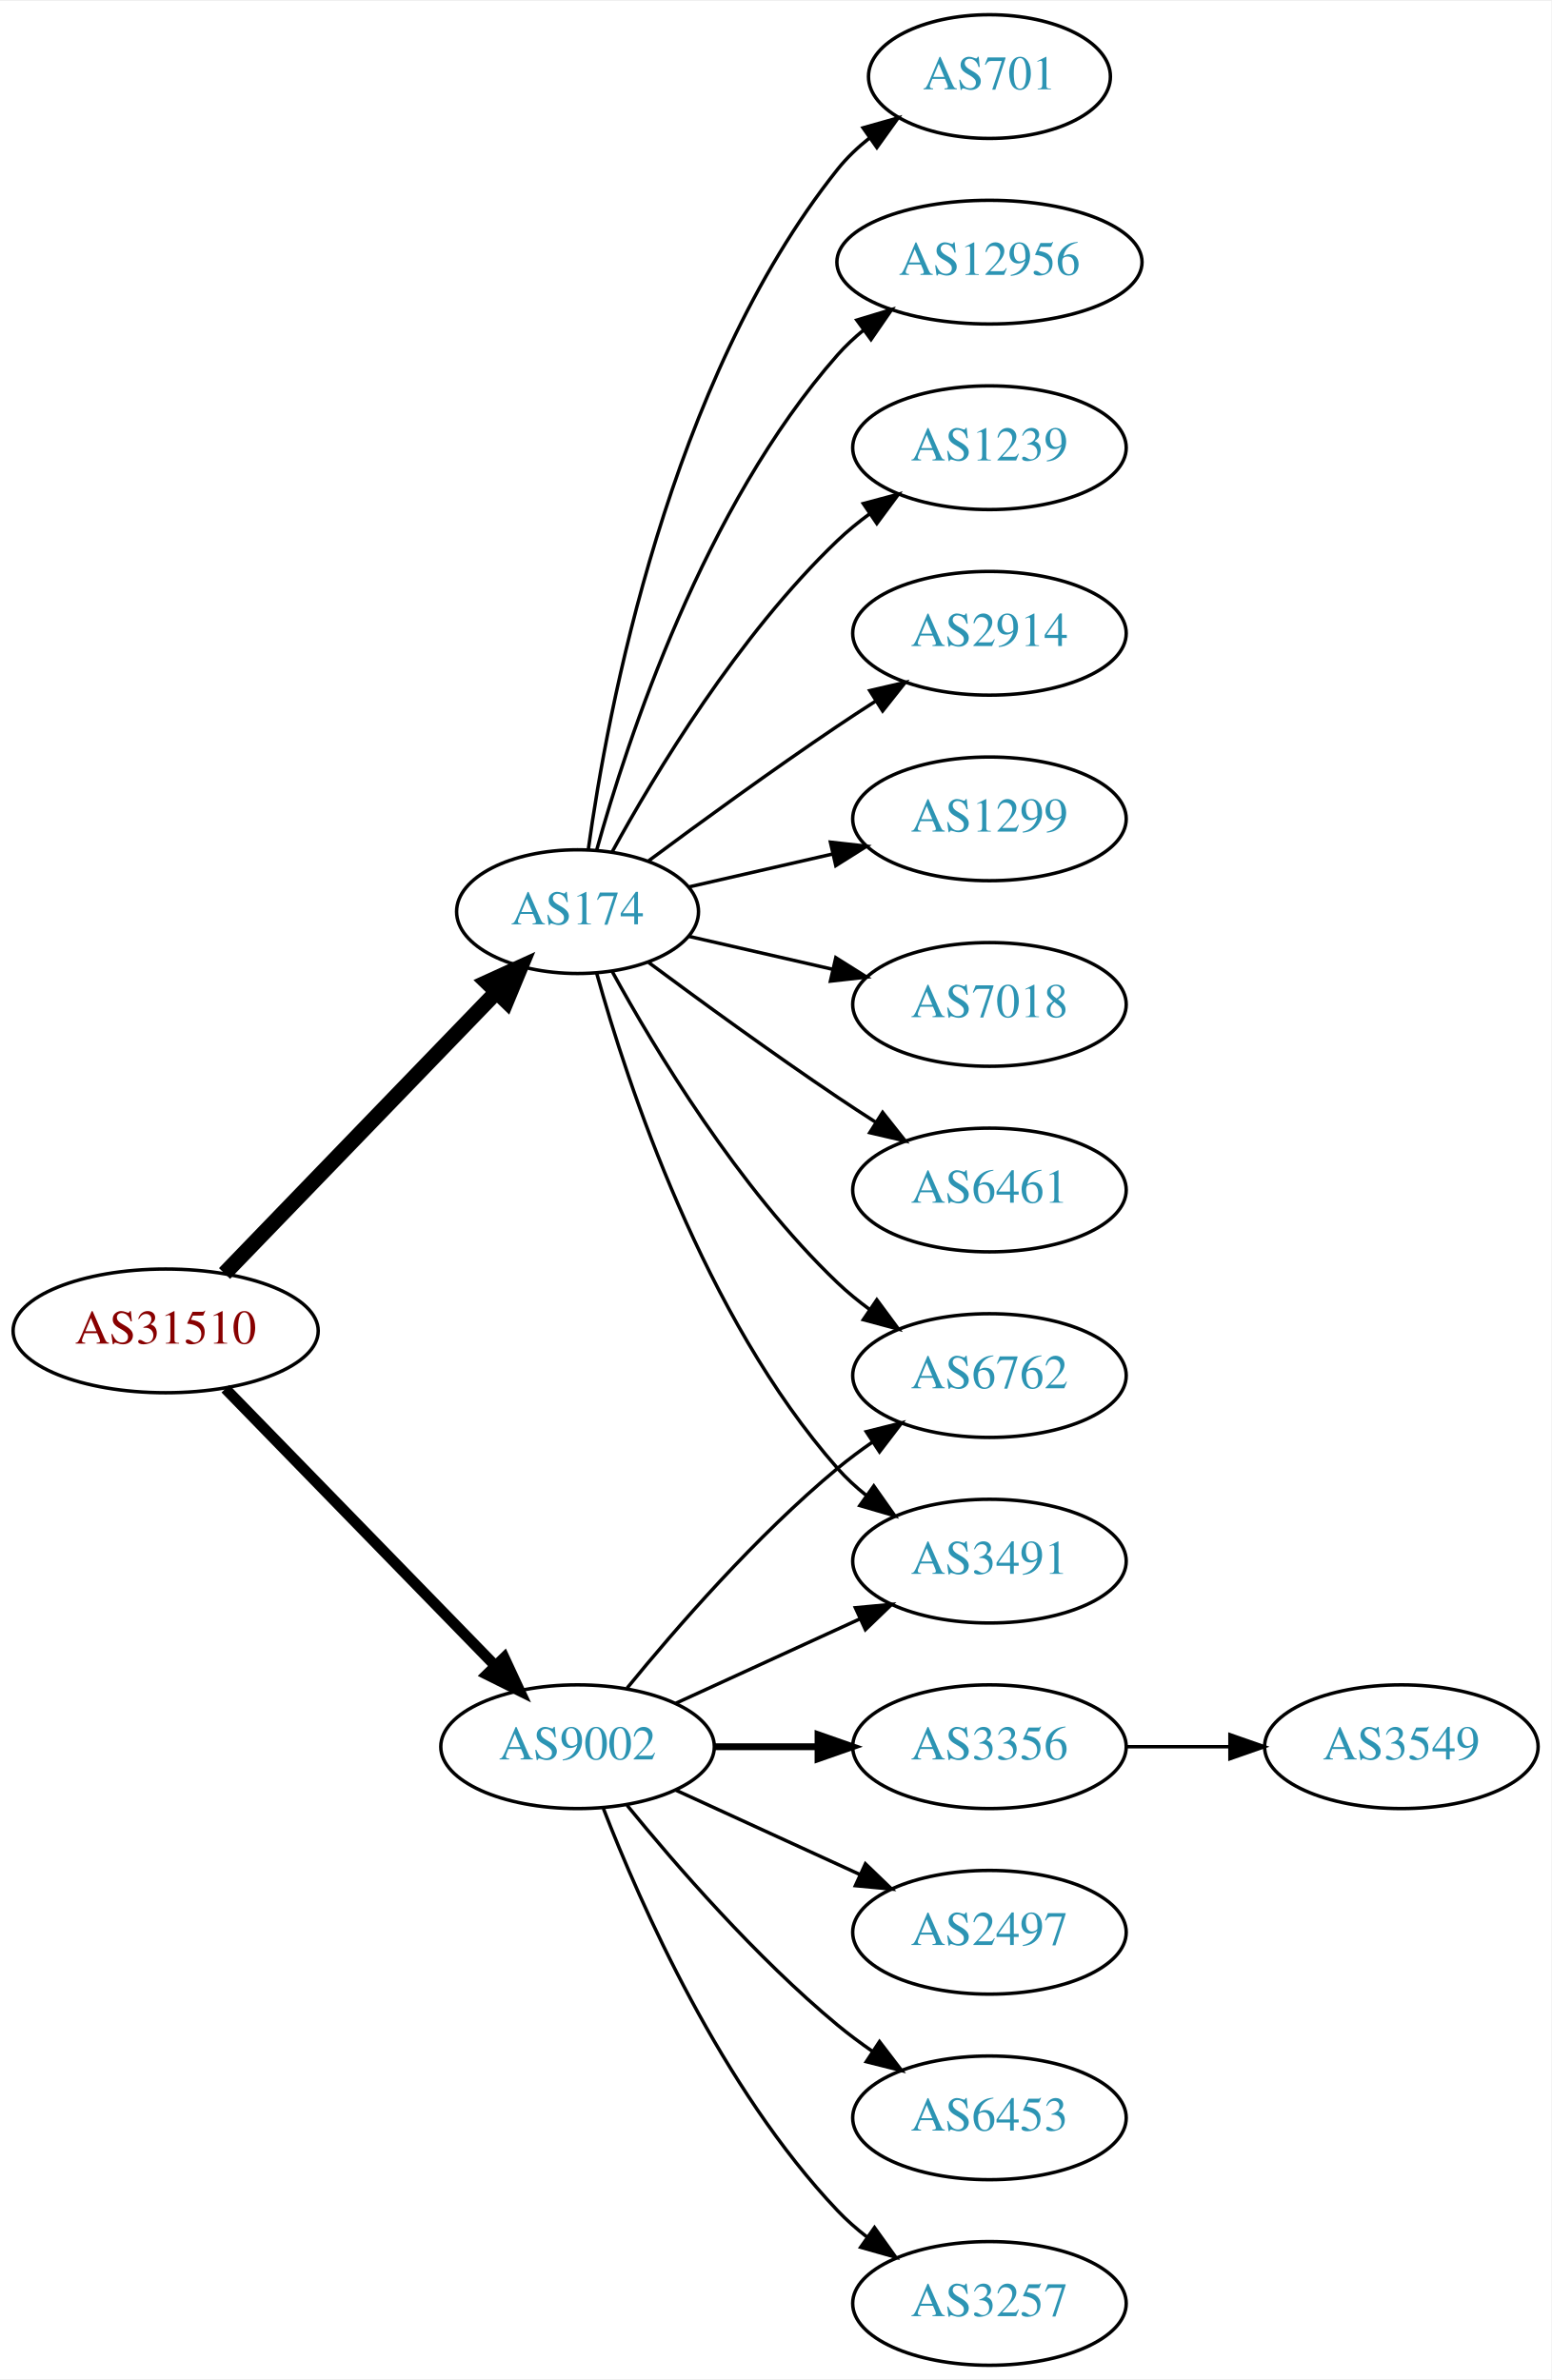
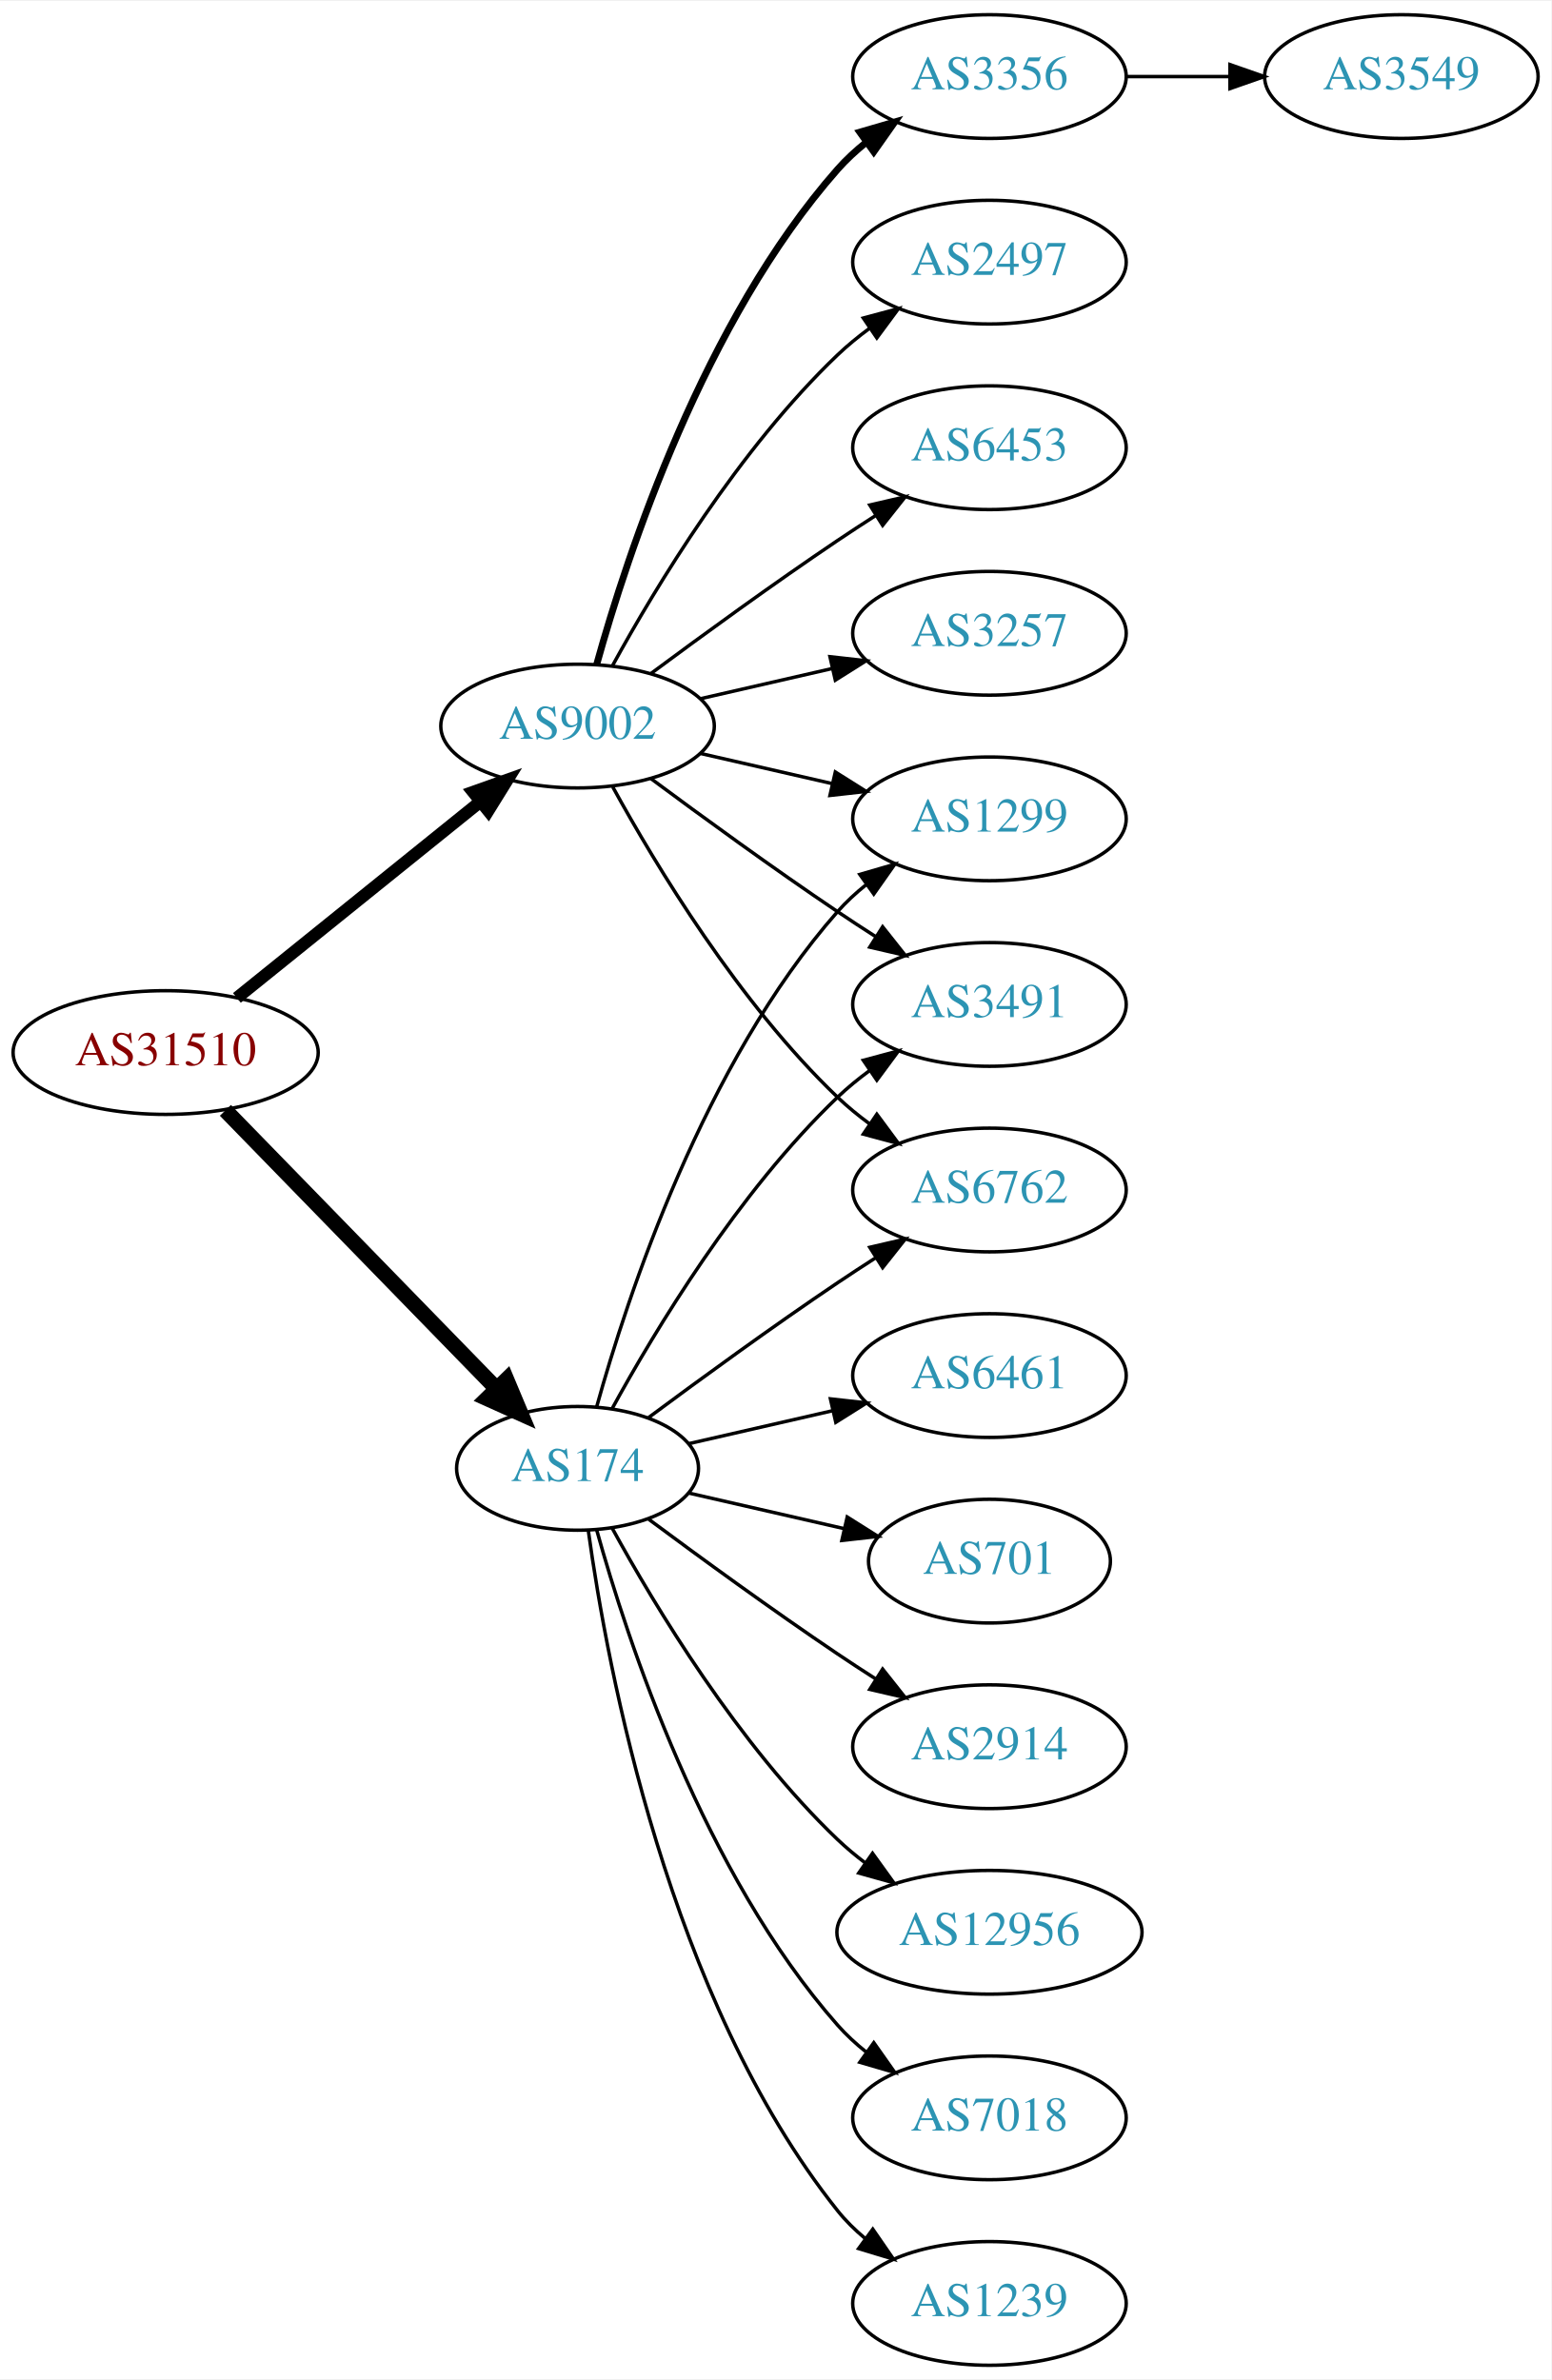
<svg xmlns="http://www.w3.org/2000/svg" xmlns:xlink="http://www.w3.org/1999/xlink" width="451pt" height="692pt" viewBox="0.00 0.00 451.37 692.00">
  <g id="graph0" class="graph" transform="scale(1 1) rotate(0) translate(4 688)">
    <polygon fill="white" stroke="none" points="-4,4 -4,-688 447.37,-688 447.37,4 -4,4" />
    <g id="node1" class="node">
      <g id="a_node1">
        <a xlink:href="/asn/31510" xlink:title="AS31510 ~ Innsbrucker Kommunalbetriebe AG [AT]">
-           <ellipse fill="#ffffff" stroke="black" cx="44.196" cy="-301" rx="44.393" ry="18" />
-           <text text-anchor="middle" x="44.196" y="-297.3" font-family="Times,serif" font-size="14.00" fill="#880000">AS31510</text>
+           <ellipse fill="#ffffff" stroke="black" cx="44.196" cy="-382" rx="44.393" ry="18" />
+           <text text-anchor="middle" x="44.196" y="-378.3" font-family="Times,serif" font-size="14.00" fill="#880000">AS31510</text>
        </a>
      </g>
    </g>
    <g id="node2" class="node">
      <g id="a_node2">
        <a xlink:href="/asn/174" xlink:title="AS174 ~ Cogent Communications [US]">
-           <ellipse fill="#ffffff" stroke="black" cx="164.039" cy="-423" rx="35.194" ry="18" />
-           <text text-anchor="middle" x="164.039" y="-419.3" font-family="Times,serif" font-size="14.00" fill="#2c94b3">AS174</text>
+           <ellipse fill="#ffffff" stroke="black" cx="164.039" cy="-261" rx="35.194" ry="18" />
+           <text text-anchor="middle" x="164.039" y="-257.3" font-family="Times,serif" font-size="14.00" fill="#2c94b3">AS174</text>
        </a>
      </g>
    </g>
    <g id="edge1" class="edge">
-       <path fill="none" stroke="black" stroke-width="4.5" d="M61.334,-317.708C81.811,-338.907 117.245,-375.59 140.413,-399.576" />
-       <polygon fill="black" stroke="black" stroke-width="4.5" points="137.69,-402.425 147.47,-406.882 143.354,-396.954 137.69,-402.425" />
+       <path fill="none" stroke="black" stroke-width="4.5" d="M61.582,-365.175C82.125,-344.081 117.441,-307.819 140.515,-284.127" />
+       <polygon fill="black" stroke="black" stroke-width="4.5" points="143.386,-286.823 147.542,-276.912 137.744,-281.329 143.386,-286.823" />
    </g>
    <g id="node3" class="node">
      <g id="a_node3">
        <a xlink:href="/asn/9002" xlink:title="AS9002 ~ RETN Limited [EU]">
-           <ellipse fill="#ffffff" stroke="black" cx="164.039" cy="-180" rx="39.794" ry="18" />
-           <text text-anchor="middle" x="164.039" y="-176.3" font-family="Times,serif" font-size="14.00" fill="#2c94b3">AS9002</text>
+           <ellipse fill="#ffffff" stroke="black" cx="164.039" cy="-477" rx="39.794" ry="18" />
+           <text text-anchor="middle" x="164.039" y="-473.3" font-family="Times,serif" font-size="14.00" fill="#2c94b3">AS9002</text>
        </a>
      </g>
    </g>
    <g id="edge2" class="edge">
-       <path fill="none" stroke="black" stroke-width="3.15" d="M61.582,-284.175C82.011,-263.198 117.049,-227.222 140.129,-203.523" />
-       <polygon fill="black" stroke="black" stroke-width="3.15" points="142.699,-205.901 147.169,-196.295 137.684,-201.017 142.699,-205.901" />
+       <path fill="none" stroke="black" stroke-width="3.6" d="M64.92,-397.901C84.325,-413.544 114.111,-437.557 135.775,-455.021" />
+       <polygon fill="black" stroke="black" stroke-width="3.6" points="133.66,-457.812 143.642,-461.363 138.054,-452.362 133.66,-457.812" />
    </g>
    <g id="node4" class="node">
      <g id="a_node4">
+         <a xlink:href="/asn/12956" xlink:title="AS12956 ~ TELXIUS [ES]">
+           <ellipse fill="#ffffff" stroke="black" cx="283.881" cy="-126" rx="44.393" ry="18" />
+           <text text-anchor="middle" x="283.881" y="-122.3" font-family="Times,serif" font-size="14.00" fill="#2c94b3">AS12956</text>
+         </a>
+       </g>
+     </g>
+     <g id="edge3" class="edge">
+       <path fill="none" stroke="black" d="M174.065,-243.679C186.548,-220.9 210.837,-180.547 239.685,-153 242.192,-150.607 244.943,-148.313 247.805,-146.145" />
+       <polygon fill="black" stroke="black" points="249.857,-148.982 256.056,-140.39 245.852,-143.241 249.857,-148.982" />
+     </g>
+     <g id="node5" class="node">
+       <g id="a_node5">
        <a xlink:href="/asn/1299" xlink:title="AS1299 ~ Telia Carrier [EU]">
          <ellipse fill="#ffffff" stroke="black" cx="283.881" cy="-450" rx="39.794" ry="18" />
          <text text-anchor="middle" x="283.881" y="-446.3" font-family="Times,serif" font-size="14.00" fill="#2c94b3">AS1299</text>
        </a>
      </g>
    </g>
-     <g id="edge3" class="edge">
-       <path fill="none" stroke="black" d="M196.309,-430.165C209.148,-433.106 224.253,-436.567 238.22,-439.767" />
-       <polygon fill="black" stroke="black" points="237.612,-443.219 248.141,-442.04 239.175,-436.395 237.612,-443.219" />
-     </g>
-     <g id="node5" class="node">
-       <g id="a_node5">
-         <a xlink:href="/asn/7018" xlink:title="AS7018 ~ AT&amp;T Services, Inc. [US]">
-           <ellipse fill="#ffffff" stroke="black" cx="283.881" cy="-396" rx="39.794" ry="18" />
-           <text text-anchor="middle" x="283.881" y="-392.3" font-family="Times,serif" font-size="14.00" fill="#2c94b3">AS7018</text>
-         </a>
-       </g>
-     </g>
    <g id="edge4" class="edge">
-       <path fill="none" stroke="black" d="M196.309,-415.835C209.148,-412.894 224.253,-409.433 238.22,-406.233" />
-       <polygon fill="black" stroke="black" points="239.175,-409.605 248.141,-403.96 237.612,-402.781 239.175,-409.605" />
+       <path fill="none" stroke="black" d="M169.612,-278.946C178.517,-310.995 200.801,-378.842 239.685,-423 242.169,-425.821 245.019,-428.449 248.044,-430.871" />
+       <polygon fill="black" stroke="black" points="246.162,-433.828 256.334,-436.791 250.23,-428.131 246.162,-433.828" />
    </g>
    <g id="node6" class="node">
      <g id="a_node6">
-         <a xlink:href="/asn/6461" xlink:title="AS6461 ~ ZAYO-6461 [US]">
-           <ellipse fill="#ffffff" stroke="black" cx="283.881" cy="-342" rx="39.794" ry="18" />
-           <text text-anchor="middle" x="283.881" y="-338.3" font-family="Times,serif" font-size="14.00" fill="#2c94b3">AS6461</text>
+         <a xlink:href="/asn/7018" xlink:title="AS7018 ~ AT&amp;T Services, Inc. [US]">
+           <ellipse fill="#ffffff" stroke="black" cx="283.881" cy="-72" rx="39.794" ry="18" />
+           <text text-anchor="middle" x="283.881" y="-68.3" font-family="Times,serif" font-size="14.00" fill="#2c94b3">AS7018</text>
        </a>
      </g>
    </g>
    <g id="edge5" class="edge">
-       <path fill="none" stroke="black" d="M184.74,-408.19C199.642,-397.125 220.71,-381.772 239.685,-369 243.234,-366.611 246.984,-364.161 250.733,-361.758" />
-       <polygon fill="black" stroke="black" points="252.801,-364.591 259.381,-356.288 249.059,-358.675 252.801,-364.591" />
+       <path fill="none" stroke="black" d="M169.612,-243.054C178.517,-211.005 200.801,-143.158 239.685,-99 242.169,-96.179 245.019,-93.551 248.044,-91.129" />
+       <polygon fill="black" stroke="black" points="250.23,-93.869 256.334,-85.209 246.162,-88.172 250.23,-93.869" />
    </g>
    <g id="node7" class="node">
      <g id="a_node7">
-         <a xlink:href="/asn/701" xlink:title="AS701 ~ UUNET [US]">
-           <ellipse fill="#ffffff" stroke="black" cx="283.881" cy="-666" rx="35.194" ry="18" />
-           <text text-anchor="middle" x="283.881" y="-662.3" font-family="Times,serif" font-size="14.00" fill="#2c94b3">AS701</text>
+         <a xlink:href="/asn/1239" xlink:title="AS1239 ~ Sprint [US]">
+           <ellipse fill="#ffffff" stroke="black" cx="283.881" cy="-18" rx="39.794" ry="18" />
+           <text text-anchor="middle" x="283.881" y="-14.3" font-family="Times,serif" font-size="14.00" fill="#2c94b3">AS1239</text>
        </a>
      </g>
    </g>
    <g id="edge6" class="edge">
-       <path fill="none" stroke="black" d="M167.178,-441.17C172.678,-480.974 190.504,-577.233 239.685,-639 242.35,-642.347 245.55,-645.393 248.988,-648.132" />
-       <polygon fill="black" stroke="black" points="247.106,-651.087 257.302,-653.965 251.126,-645.357 247.106,-651.087" />
+       <path fill="none" stroke="black" d="M167.178,-242.83C172.678,-203.026 190.504,-106.767 239.685,-45 242.026,-42.06 244.781,-39.351 247.747,-36.879" />
+       <polygon fill="black" stroke="black" points="249.939,-39.612 255.953,-30.89 245.812,-33.958 249.939,-39.612" />
    </g>
    <g id="node8" class="node">
      <g id="a_node8">
-         <a xlink:href="/asn/12956" xlink:title="AS12956 ~ TELXIUS [ES]">
-           <ellipse fill="#ffffff" stroke="black" cx="283.881" cy="-612" rx="44.393" ry="18" />
-           <text text-anchor="middle" x="283.881" y="-608.3" font-family="Times,serif" font-size="14.00" fill="#2c94b3">AS12956</text>
+         <a xlink:href="/asn/6461" xlink:title="AS6461 ~ Zayo Bandwidth [US]">
+           <ellipse fill="#ffffff" stroke="black" cx="283.881" cy="-288" rx="39.794" ry="18" />
+           <text text-anchor="middle" x="283.881" y="-284.3" font-family="Times,serif" font-size="14.00" fill="#2c94b3">AS6461</text>
        </a>
      </g>
    </g>
    <g id="edge7" class="edge">
-       <path fill="none" stroke="black" d="M169.612,-440.946C178.517,-472.995 200.801,-540.842 239.685,-585 241.975,-587.601 244.577,-590.038 247.34,-592.301" />
-       <polygon fill="black" stroke="black" points="245.293,-595.14 255.434,-598.208 249.419,-589.485 245.293,-595.14" />
+       <path fill="none" stroke="black" d="M196.309,-268.165C209.148,-271.106 224.253,-274.567 238.22,-277.767" />
+       <polygon fill="black" stroke="black" points="237.612,-281.219 248.141,-280.04 239.175,-274.395 237.612,-281.219" />
    </g>
    <g id="node9" class="node">
      <g id="a_node9">
-         <a xlink:href="/asn/1239" xlink:title="AS1239 ~ Sprint [US]">
-           <ellipse fill="#ffffff" stroke="black" cx="283.881" cy="-558" rx="39.794" ry="18" />
-           <text text-anchor="middle" x="283.881" y="-554.3" font-family="Times,serif" font-size="14.00" fill="#2c94b3">AS1239</text>
+         <a xlink:href="/asn/3491" xlink:title="AS3491 ~ PCCW Global, Inc. [US]">
+           <ellipse fill="#ffffff" stroke="black" cx="283.881" cy="-396" rx="39.794" ry="18" />
+           <text text-anchor="middle" x="283.881" y="-392.3" font-family="Times,serif" font-size="14.00" fill="#2c94b3">AS3491</text>
        </a>
      </g>
    </g>
    <g id="edge8" class="edge">
-       <path fill="none" stroke="black" d="M174.065,-440.321C186.548,-463.1 210.837,-503.453 239.685,-531 242.553,-533.739 245.742,-536.347 249.051,-538.785" />
-       <polygon fill="black" stroke="black" points="247.175,-541.742 257.411,-544.477 251.114,-535.956 247.175,-541.742" />
+       <path fill="none" stroke="black" d="M174.065,-278.321C186.548,-301.1 210.837,-341.453 239.685,-369 242.553,-371.739 245.742,-374.347 249.051,-376.785" />
+       <polygon fill="black" stroke="black" points="247.175,-379.742 257.411,-382.477 251.114,-373.956 247.175,-379.742" />
    </g>
    <g id="node10" class="node">
      <g id="a_node10">
-         <a xlink:href="/asn/2914" xlink:title="AS2914 ~ NTT America, Inc. [US]">
-           <ellipse fill="#ffffff" stroke="black" cx="283.881" cy="-504" rx="39.794" ry="18" />
-           <text text-anchor="middle" x="283.881" y="-500.3" font-family="Times,serif" font-size="14.00" fill="#2c94b3">AS2914</text>
+         <a xlink:href="/asn/701" xlink:title="AS701 ~ UUNET [US]">
+           <ellipse fill="#ffffff" stroke="black" cx="283.881" cy="-234" rx="35.194" ry="18" />
+           <text text-anchor="middle" x="283.881" y="-230.3" font-family="Times,serif" font-size="14.00" fill="#2c94b3">AS701</text>
        </a>
      </g>
    </g>
    <g id="edge9" class="edge">
-       <path fill="none" stroke="black" d="M184.74,-437.81C199.642,-448.875 220.71,-464.228 239.685,-477 243.234,-479.389 246.984,-481.839 250.733,-484.242" />
-       <polygon fill="black" stroke="black" points="249.059,-487.325 259.381,-489.712 252.801,-481.409 249.059,-487.325" />
+       <path fill="none" stroke="black" d="M196.309,-253.835C210.159,-250.662 226.646,-246.885 241.497,-243.482" />
+       <polygon fill="black" stroke="black" points="242.499,-246.843 251.465,-241.198 240.936,-240.02 242.499,-246.843" />
    </g>
    <g id="node11" class="node">
      <g id="a_node11">
-         <a xlink:href="/asn/3491" xlink:title="AS3491 ~ PCCW Global, Inc. [US]">
-           <ellipse fill="#ffffff" stroke="black" cx="283.881" cy="-234" rx="39.794" ry="18" />
-           <text text-anchor="middle" x="283.881" y="-230.3" font-family="Times,serif" font-size="14.00" fill="#2c94b3">AS3491</text>
+         <a xlink:href="/asn/2914" xlink:title="AS2914 ~ NTT America, Inc. [US]">
+           <ellipse fill="#ffffff" stroke="black" cx="283.881" cy="-180" rx="39.794" ry="18" />
+           <text text-anchor="middle" x="283.881" y="-176.3" font-family="Times,serif" font-size="14.00" fill="#2c94b3">AS2914</text>
        </a>
      </g>
    </g>
    <g id="edge10" class="edge">
-       <path fill="none" stroke="black" d="M169.612,-405.054C178.517,-373.005 200.801,-305.158 239.685,-261 242.169,-258.179 245.019,-255.551 248.044,-253.129" />
-       <polygon fill="black" stroke="black" points="250.23,-255.869 256.334,-247.209 246.162,-250.172 250.23,-255.869" />
+       <path fill="none" stroke="black" d="M184.74,-246.19C199.642,-235.125 220.71,-219.772 239.685,-207 243.234,-204.611 246.984,-202.161 250.733,-199.758" />
+       <polygon fill="black" stroke="black" points="252.801,-202.591 259.381,-194.288 249.059,-196.675 252.801,-202.591" />
    </g>
    <g id="node12" class="node">
      <g id="a_node12">
        <a xlink:href="/asn/6762" xlink:title="AS6762 ~ TELECOM ITALIA SPARKLE S.p.A. [IT]">
-           <ellipse fill="#ffffff" stroke="black" cx="283.881" cy="-288" rx="39.794" ry="18" />
-           <text text-anchor="middle" x="283.881" y="-284.3" font-family="Times,serif" font-size="14.00" fill="#2c94b3">AS6762</text>
+           <ellipse fill="#ffffff" stroke="black" cx="283.881" cy="-342" rx="39.794" ry="18" />
+           <text text-anchor="middle" x="283.881" y="-338.3" font-family="Times,serif" font-size="14.00" fill="#2c94b3">AS6762</text>
        </a>
      </g>
    </g>
    <g id="edge11" class="edge">
-       <path fill="none" stroke="black" d="M174.065,-405.679C186.548,-382.9 210.837,-342.547 239.685,-315 242.553,-312.261 245.742,-309.653 249.051,-307.215" />
-       <polygon fill="black" stroke="black" points="251.114,-310.044 257.411,-301.523 247.175,-304.258 251.114,-310.044" />
+       <path fill="none" stroke="black" d="M184.74,-275.81C199.642,-286.875 220.71,-302.228 239.685,-315 243.234,-317.389 246.984,-319.839 250.733,-322.242" />
+       <polygon fill="black" stroke="black" points="249.059,-325.325 259.381,-327.712 252.801,-319.409 249.059,-325.325" />
+     </g>
+     <g id="edge18" class="edge">
+       <path fill="none" stroke="black" d="M199.758,-469.045C211.758,-466.296 225.379,-463.175 238.071,-460.267" />
+       <polygon fill="black" stroke="black" points="239.037,-463.636 248.003,-457.991 237.474,-456.813 239.037,-463.636" />
+     </g>
+     <g id="edge14" class="edge">
+       <path fill="none" stroke="black" d="M185.369,-461.723C200.231,-450.696 220.976,-435.593 239.685,-423 243.234,-420.611 246.984,-418.161 250.733,-415.758" />
+       <polygon fill="black" stroke="black" points="252.801,-418.591 259.381,-410.288 249.059,-412.675 252.801,-418.591" />
    </g>
    <g id="edge15" class="edge">
-       <path fill="none" stroke="black" d="M192.667,-192.661C208.624,-199.973 228.895,-209.261 246.178,-217.181" />
-       <polygon fill="black" stroke="black" points="244.876,-220.435 255.425,-221.419 247.793,-214.071 244.876,-220.435" />
-     </g>
-     <g id="edge16" class="edge">
-       <path fill="none" stroke="black" d="M178.458,-197.065C192.572,-214.375 215.987,-241.345 239.685,-261 242.901,-263.668 246.402,-266.27 249.972,-268.741" />
-       <polygon fill="black" stroke="black" points="248.05,-271.666 258.329,-274.236 251.896,-265.817 248.05,-271.666" />
+       <path fill="none" stroke="black" d="M174.28,-459.287C186.825,-436.439 211.002,-396.389 239.685,-369 242.553,-366.261 245.742,-363.653 249.051,-361.215" />
+       <polygon fill="black" stroke="black" points="251.114,-364.044 257.411,-355.523 247.175,-358.258 251.114,-364.044" />
    </g>
    <g id="node13" class="node">
      <g id="a_node13">
        <a xlink:href="/asn/3257" xlink:title="AS3257 ~ GTT [DE]">
-           <ellipse fill="#ffffff" stroke="black" cx="283.881" cy="-18" rx="39.794" ry="18" />
-           <text text-anchor="middle" x="283.881" y="-14.3" font-family="Times,serif" font-size="14.00" fill="#2c94b3">AS3257</text>
+           <ellipse fill="#ffffff" stroke="black" cx="283.881" cy="-504" rx="39.794" ry="18" />
+           <text text-anchor="middle" x="283.881" y="-500.3" font-family="Times,serif" font-size="14.00" fill="#2c94b3">AS3257</text>
        </a>
      </g>
    </g>
    <g id="edge12" class="edge">
-       <path fill="none" stroke="black" d="M171.562,-162.006C182.312,-134.272 205.969,-80.571 239.685,-45 242.271,-42.272 245.188,-39.706 248.257,-37.323" />
-       <polygon fill="black" stroke="black" points="250.435,-40.069 256.605,-31.457 246.411,-34.342 250.435,-40.069" />
+       <path fill="none" stroke="black" d="M199.758,-484.955C211.758,-487.704 225.379,-490.825 238.071,-493.733" />
+       <polygon fill="black" stroke="black" points="237.474,-497.187 248.003,-496.009 239.037,-490.364 237.474,-497.187" />
    </g>
    <g id="node14" class="node">
      <g id="a_node14">
        <a xlink:href="/asn/3356" xlink:title="AS3356 ~ Level 3 Parent, LLC [US]">
-           <ellipse fill="#ffffff" stroke="black" cx="283.881" cy="-180" rx="39.794" ry="18" />
-           <text text-anchor="middle" x="283.881" y="-176.3" font-family="Times,serif" font-size="14.00" fill="#2c94b3">AS3356</text>
+           <ellipse fill="#ffffff" stroke="black" cx="283.881" cy="-666" rx="39.794" ry="18" />
+           <text text-anchor="middle" x="283.881" y="-662.3" font-family="Times,serif" font-size="14.00" fill="#2c94b3">AS3356</text>
        </a>
      </g>
    </g>
    <g id="edge13" class="edge">
-       <path fill="none" stroke="black" stroke-width="2" d="M203.951,-180C213.505,-180 223.854,-180 233.817,-180" />
-       <polygon fill="black" stroke="black" stroke-width="2" points="234.009,-183.5 244.009,-180 234.009,-176.5 234.009,-183.5" />
+       <path fill="none" stroke="black" stroke-width="2" d="M169.612,-494.946C178.517,-526.995 200.801,-594.842 239.685,-639 242.169,-641.821 245.019,-644.449 248.044,-646.871" />
+       <polygon fill="black" stroke="black" stroke-width="2" points="246.162,-649.828 256.334,-652.791 250.23,-644.131 246.162,-649.828" />
    </g>
    <g id="node15" class="node">
      <g id="a_node15">
        <a xlink:href="/asn/2497" xlink:title="AS2497 ~ Internet Initiative Japan Inc. [JP]">
-           <ellipse fill="#ffffff" stroke="black" cx="283.881" cy="-126" rx="39.794" ry="18" />
-           <text text-anchor="middle" x="283.881" y="-122.3" font-family="Times,serif" font-size="14.00" fill="#2c94b3">AS2497</text>
-         </a>
-       </g>
-     </g>
-     <g id="edge14" class="edge">
-       <path fill="none" stroke="black" d="M192.667,-167.339C208.624,-160.027 228.895,-150.739 246.178,-142.819" />
-       <polygon fill="black" stroke="black" points="247.793,-145.929 255.425,-138.581 244.876,-139.565 247.793,-145.929" />
+           <ellipse fill="#ffffff" stroke="black" cx="283.881" cy="-612" rx="39.794" ry="18" />
+           <text text-anchor="middle" x="283.881" y="-608.3" font-family="Times,serif" font-size="14.00" fill="#2c94b3">AS2497</text>
+         </a>
+       </g>
+     </g>
+     <g id="edge16" class="edge">
+       <path fill="none" stroke="black" d="M174.28,-494.713C186.825,-517.561 211.002,-557.611 239.685,-585 242.553,-587.739 245.742,-590.347 249.051,-592.785" />
+       <polygon fill="black" stroke="black" points="247.175,-595.742 257.411,-598.477 251.114,-589.956 247.175,-595.742" />
    </g>
    <g id="node16" class="node">
      <g id="a_node16">
        <a xlink:href="/asn/6453" xlink:title="AS6453 ~ TATA COMMUNICATIONS (AMERICA) INC [US]">
-           <ellipse fill="#ffffff" stroke="black" cx="283.881" cy="-72" rx="39.794" ry="18" />
-           <text text-anchor="middle" x="283.881" y="-68.3" font-family="Times,serif" font-size="14.00" fill="#2c94b3">AS6453</text>
+           <ellipse fill="#ffffff" stroke="black" cx="283.881" cy="-558" rx="39.794" ry="18" />
+           <text text-anchor="middle" x="283.881" y="-554.3" font-family="Times,serif" font-size="14.00" fill="#2c94b3">AS6453</text>
        </a>
      </g>
    </g>
    <g id="edge17" class="edge">
-       <path fill="none" stroke="black" d="M178.458,-162.935C192.572,-145.625 215.987,-118.655 239.685,-99 242.901,-96.332 246.402,-93.73 249.972,-91.259" />
-       <polygon fill="black" stroke="black" points="251.896,-94.183 258.329,-85.764 248.05,-88.334 251.896,-94.183" />
+       <path fill="none" stroke="black" d="M185.369,-492.277C200.231,-503.304 220.976,-518.407 239.685,-531 243.234,-533.389 246.984,-535.839 250.733,-538.242" />
+       <polygon fill="black" stroke="black" points="249.059,-541.325 259.381,-543.712 252.801,-535.409 249.059,-541.325" />
    </g>
    <g id="node17" class="node">
      <g id="a_node17">
        <a xlink:href="/asn/3549" xlink:title="AS3549 ~ Level 3 Parent, LLC [US]">
-           <ellipse fill="#ffffff" stroke="black" cx="403.724" cy="-180" rx="39.794" ry="18" />
-           <text text-anchor="middle" x="403.724" y="-176.3" font-family="Times,serif" font-size="14.00" fill="#2c94b3">AS3549</text>
-         </a>
-       </g>
-     </g>
-     <g id="edge18" class="edge">
-       <path fill="none" stroke="black" d="M323.794,-180C333.347,-180 343.697,-180 353.659,-180" />
-       <polygon fill="black" stroke="black" points="353.852,-183.5 363.852,-180 353.852,-176.5 353.852,-183.5" />
+           <ellipse fill="#ffffff" stroke="black" cx="403.724" cy="-666" rx="39.794" ry="18" />
+           <text text-anchor="middle" x="403.724" y="-662.3" font-family="Times,serif" font-size="14.00" fill="#2c94b3">AS3549</text>
+         </a>
+       </g>
+     </g>
+     <g id="edge19" class="edge">
+       <path fill="none" stroke="black" d="M323.794,-666C333.347,-666 343.697,-666 353.659,-666" />
+       <polygon fill="black" stroke="black" points="353.852,-669.5 363.852,-666 353.852,-662.5 353.852,-669.5" />
    </g>
  </g>
</svg>
